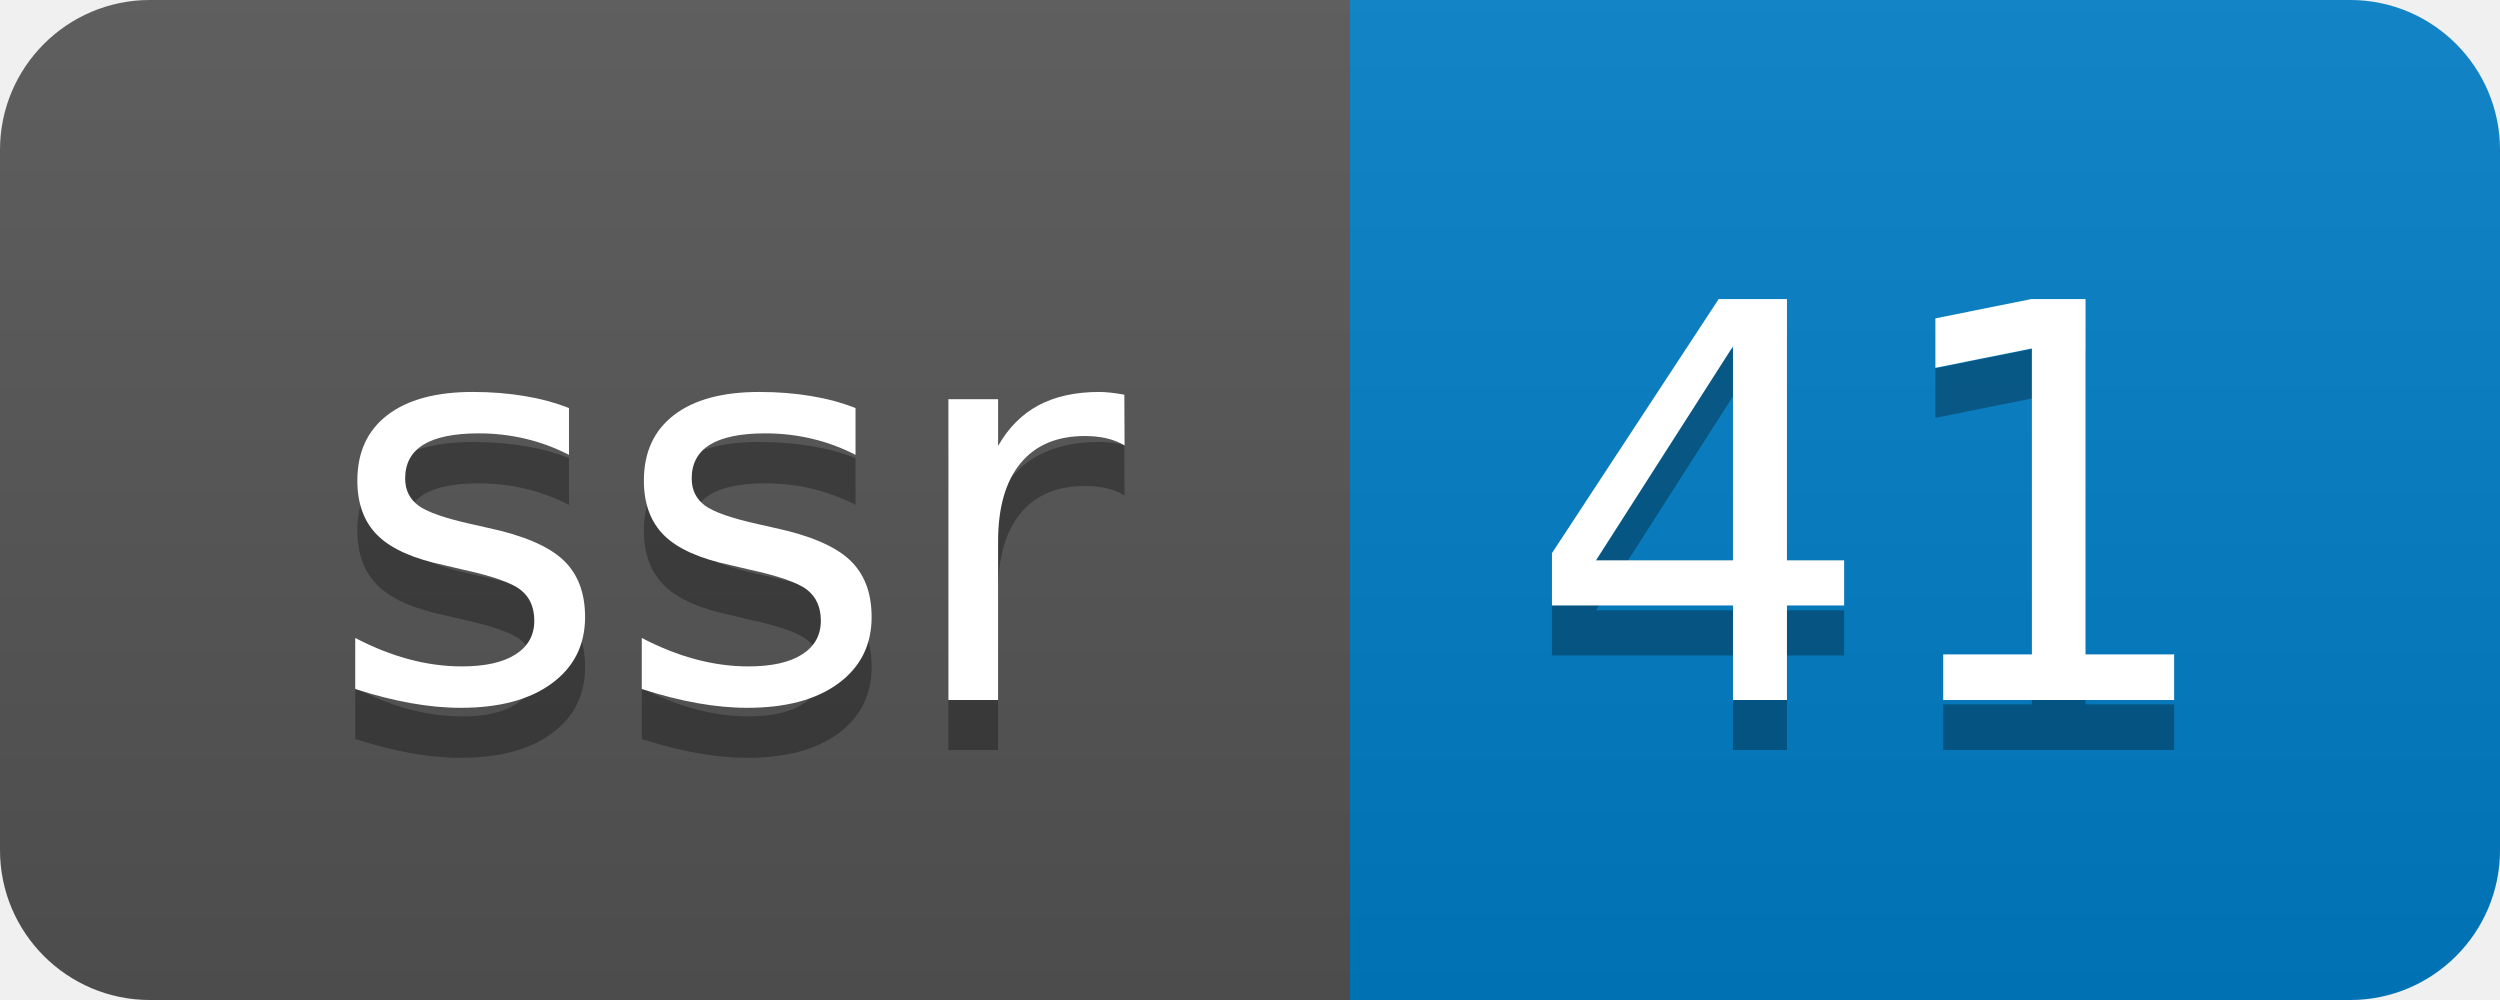
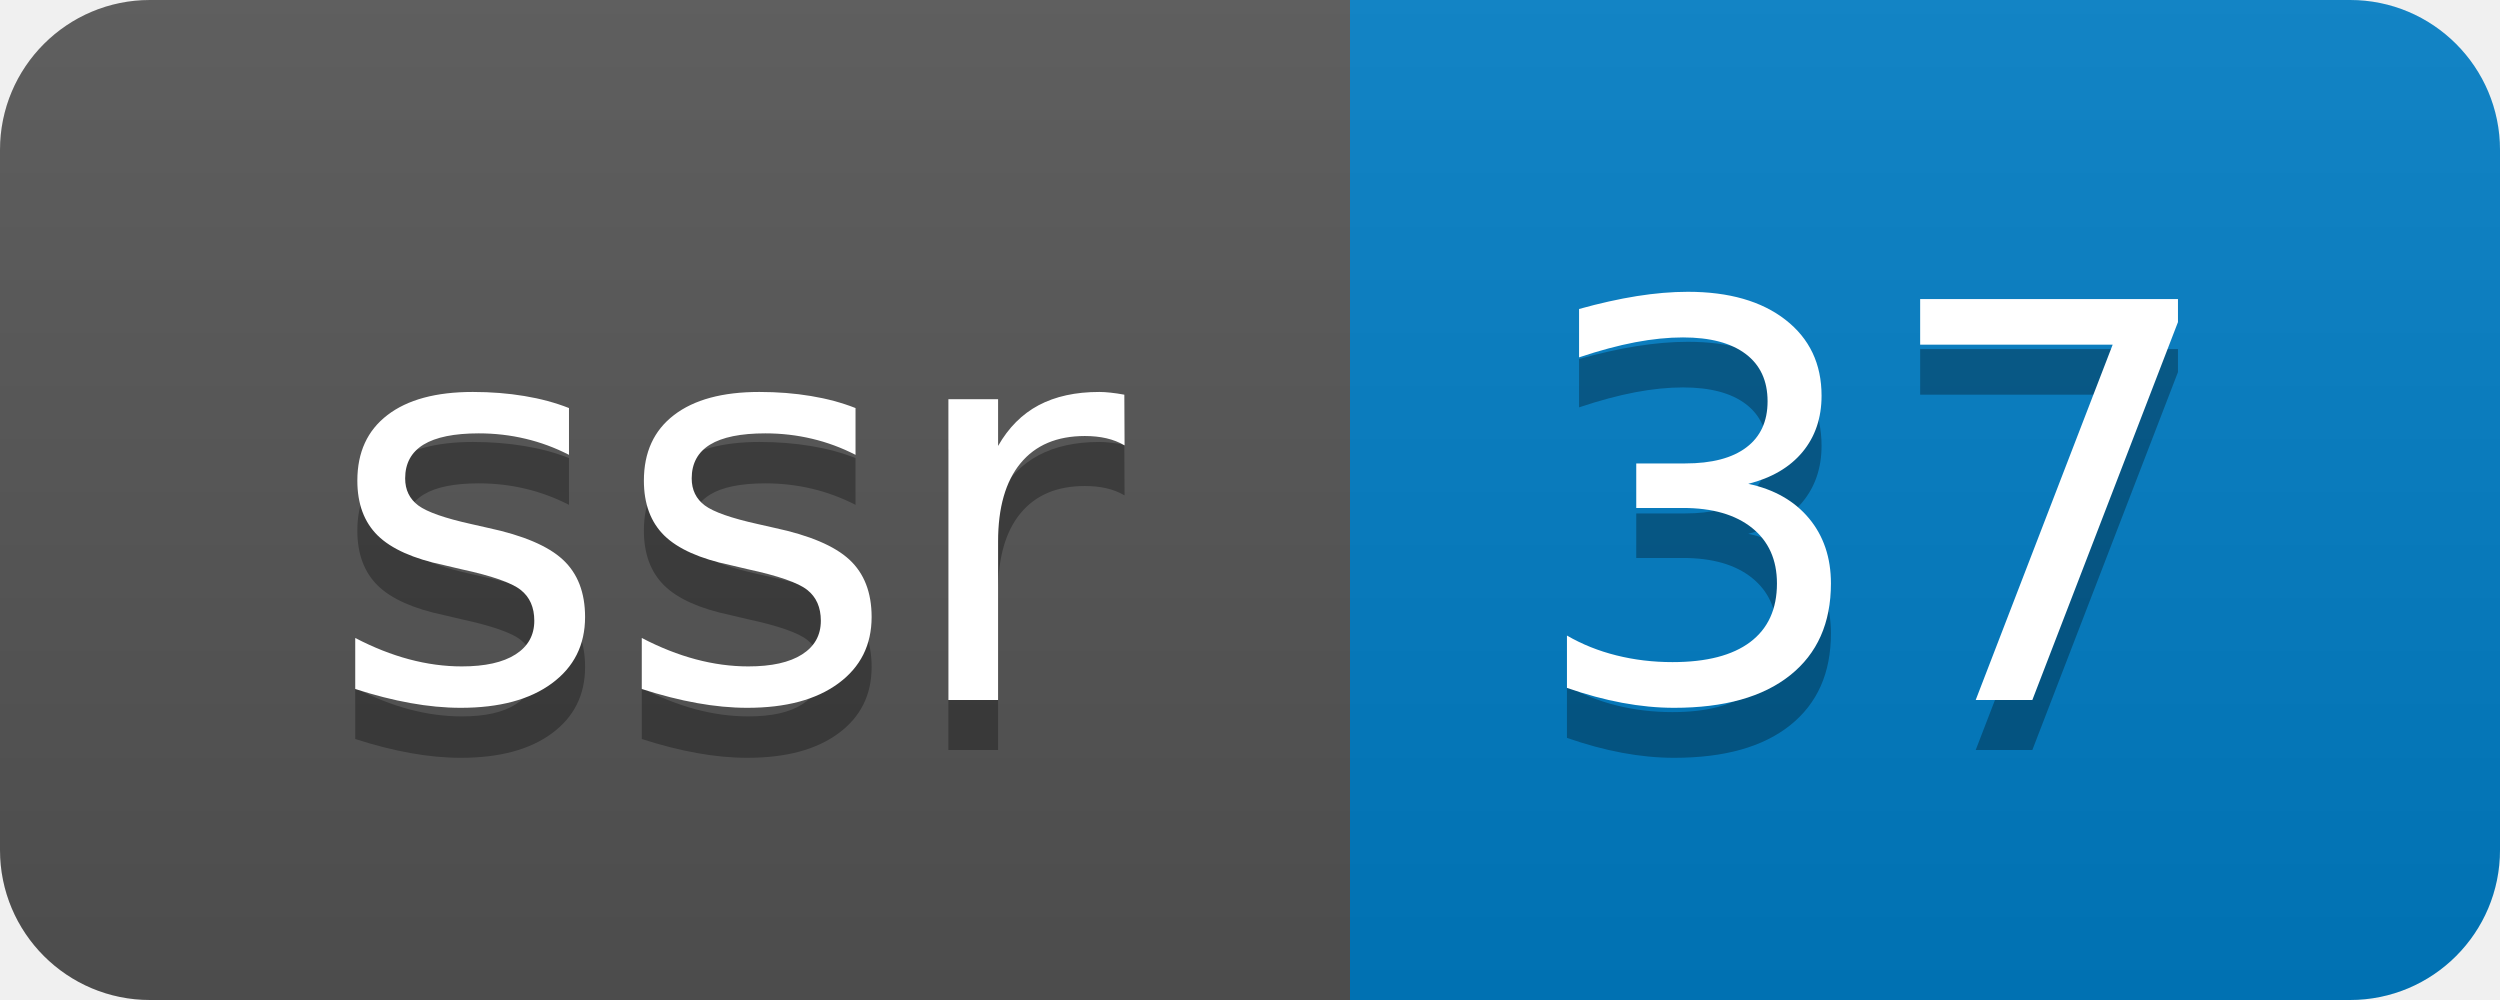
- <svg xmlns="http://www.w3.org/2000/svg" width="50" height="20" role="img" aria-label="ssr: 41">
+ <svg xmlns="http://www.w3.org/2000/svg" width="50" height="20" role="img" aria-label="ssr: 37">
  <linearGradient id="s" x2="0" y2="100%">
    <stop offset="0" stop-color="#bbb" stop-opacity=".1" />
    <stop offset="1" stop-opacity=".1" />
  </linearGradient>
  <clipPath id="r">
    <rect width="50" height="20" rx="3" fill="#fff" />
  </clipPath>
  <g clip-path="url(#r)">
    <rect width="27" height="20" fill="#555" />
    <rect x="27" width="23" height="20" fill="#007ec6" />
    <rect width="50" height="20" fill="url(#s)" />
  </g>
  <g fill="#fff" text-anchor="middle" font-family="Verdana,Geneva,DejaVu Sans,sans-serif" text-rendering="geometricPrecision" font-size="110">
    <text aria-hidden="true" x="145" y="150" fill="#010101" fill-opacity=".3" transform="scale(.1)" textLength="170">ssr</text>
    <text x="145" y="140" transform="scale(.1)" fill="#fff" textLength="170">ssr</text>
-     <text aria-hidden="true" x="375" y="150" fill="#010101" fill-opacity=".3" transform="scale(.1)" textLength="130">41</text>
-     <text x="375" y="140" transform="scale(.1)" fill="#fff" textLength="130">41</text>
+     <text aria-hidden="true" x="375" y="150" fill="#010101" fill-opacity=".3" transform="scale(.1)" textLength="130">37</text>
+     <text x="375" y="140" transform="scale(.1)" fill="#fff" textLength="130">37</text>
  </g>
</svg>
